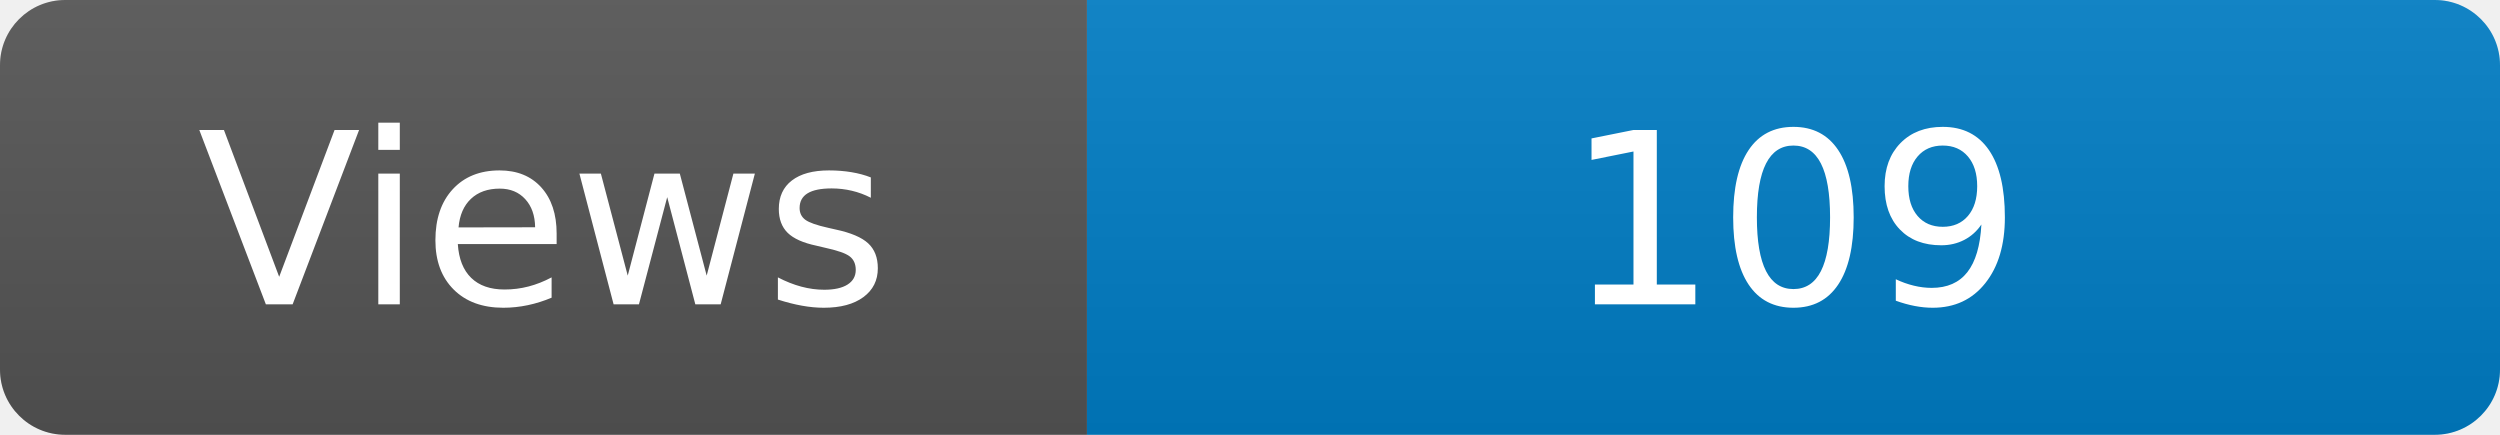
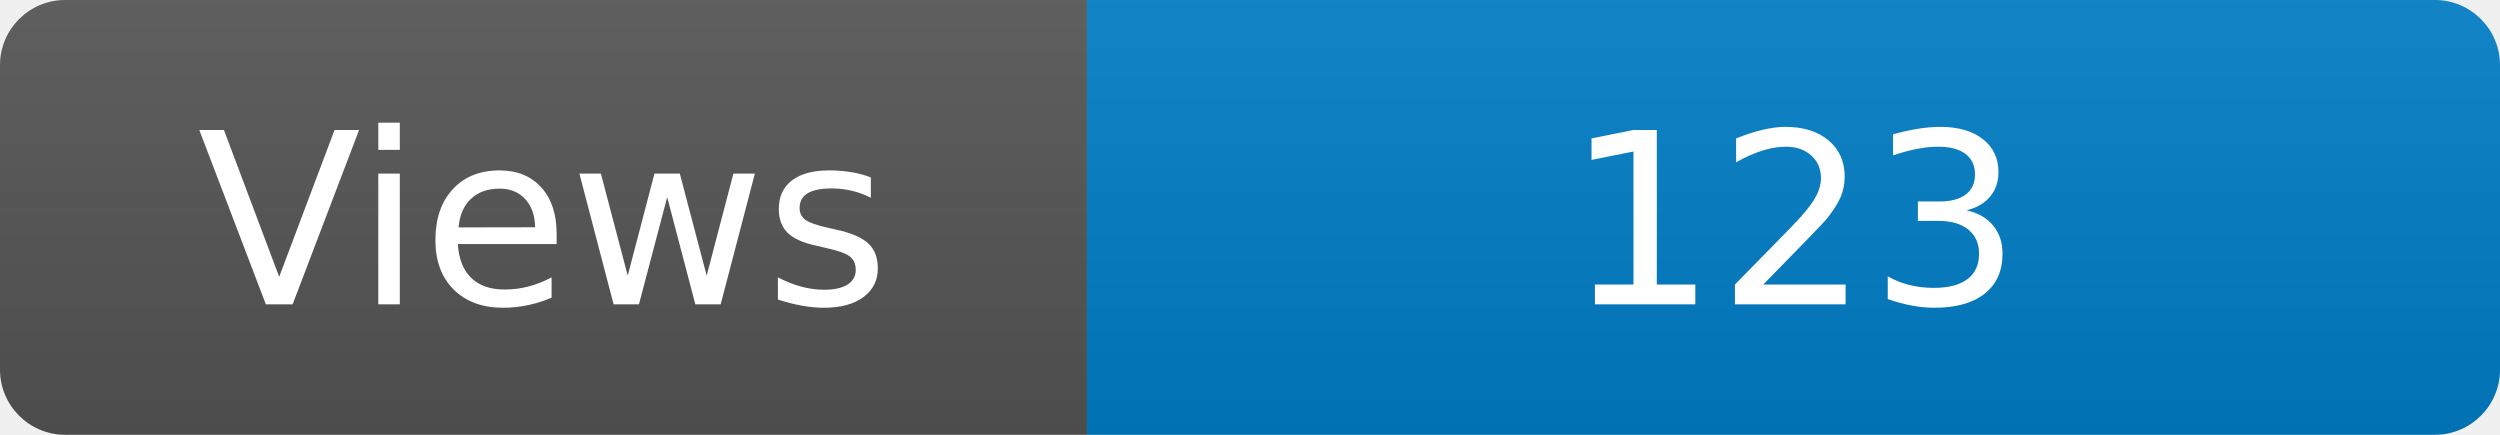
<svg xmlns="http://www.w3.org/2000/svg" width="115" height="20" role="img" aria-label="Maintained?: yes">
  <linearGradient id="s" x2="0" y2="100%">
    <stop offset="0" stop-color="#bbb" stop-opacity=".1" />
    <stop offset="1" stop-opacity=".1" />
  </linearGradient>
  <clipPath id="r">
    <rect width="115" height="20" rx="3" fill="#fff" />
  </clipPath>
  <g clip-path="url(#r)">
    <rect width="50" height="20" fill="#555" />
    <rect x="50" width="160" height="20" fill="#007ec6" />
    <rect width="115" height="20" fill="url(#s)" />
  </g>
  <g fill="#fff" text-anchor="middle" font-family="Verdana,Geneva,DejaVu Sans,sans-serif" font-size="110">
    <text x="250" y="140" transform="scale(.1)" fill="#fff">Views</text>
-     <text x="825" y="140" transform="scale(.1)" fill="#fff">109</text>
+     <text x="825" y="140" transform="scale(.1)" fill="#fff">123</text>
  </g>
</svg>
